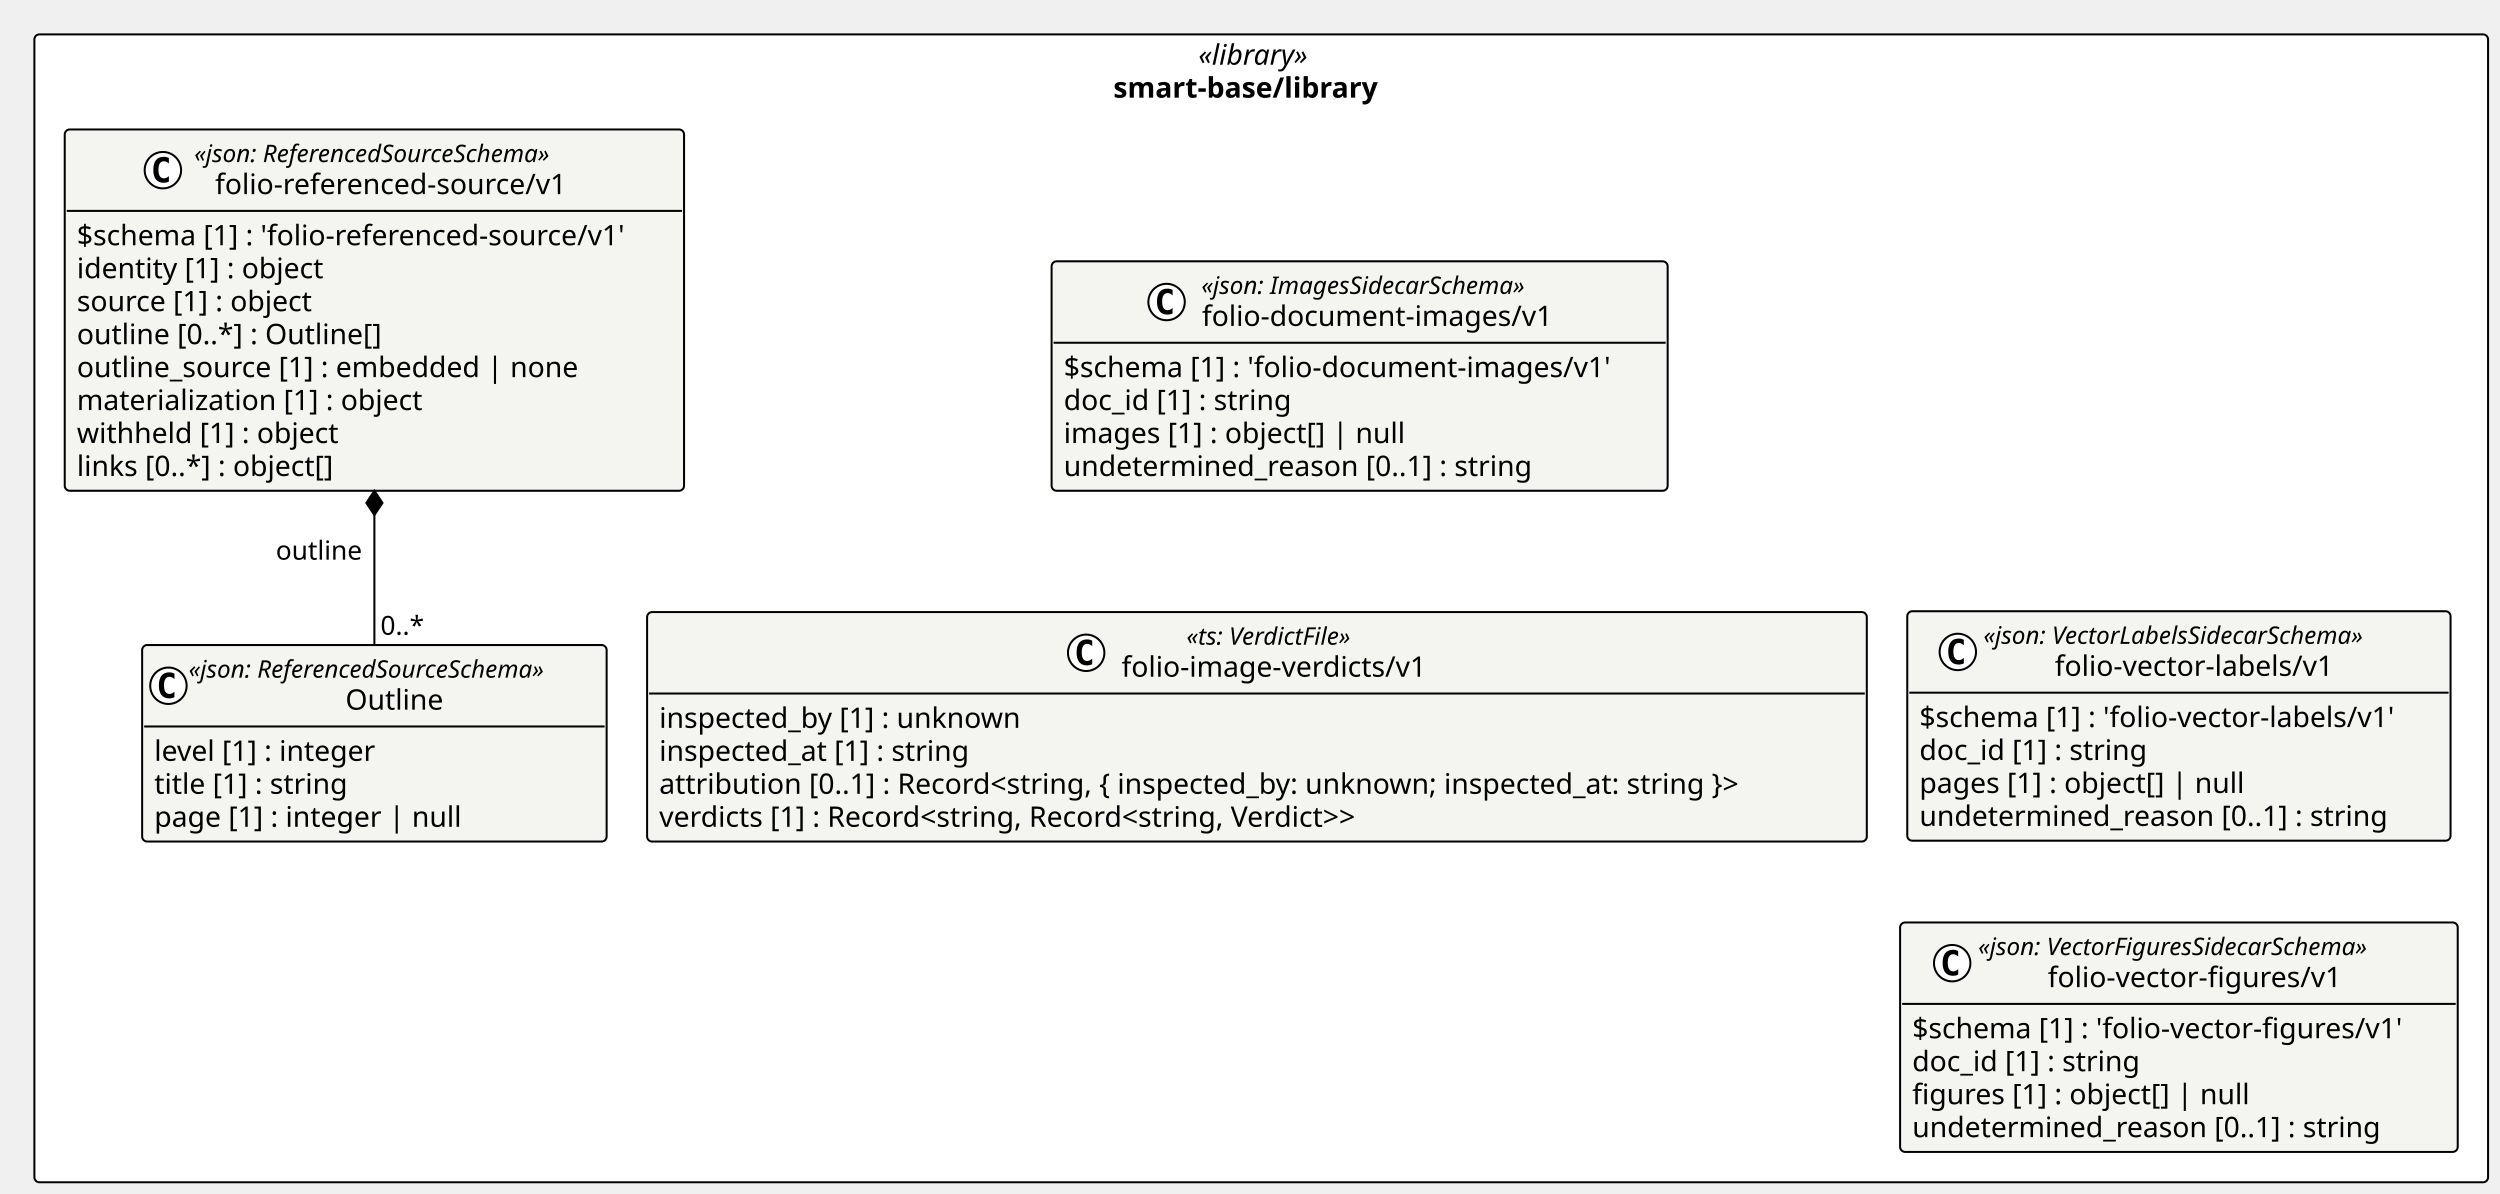
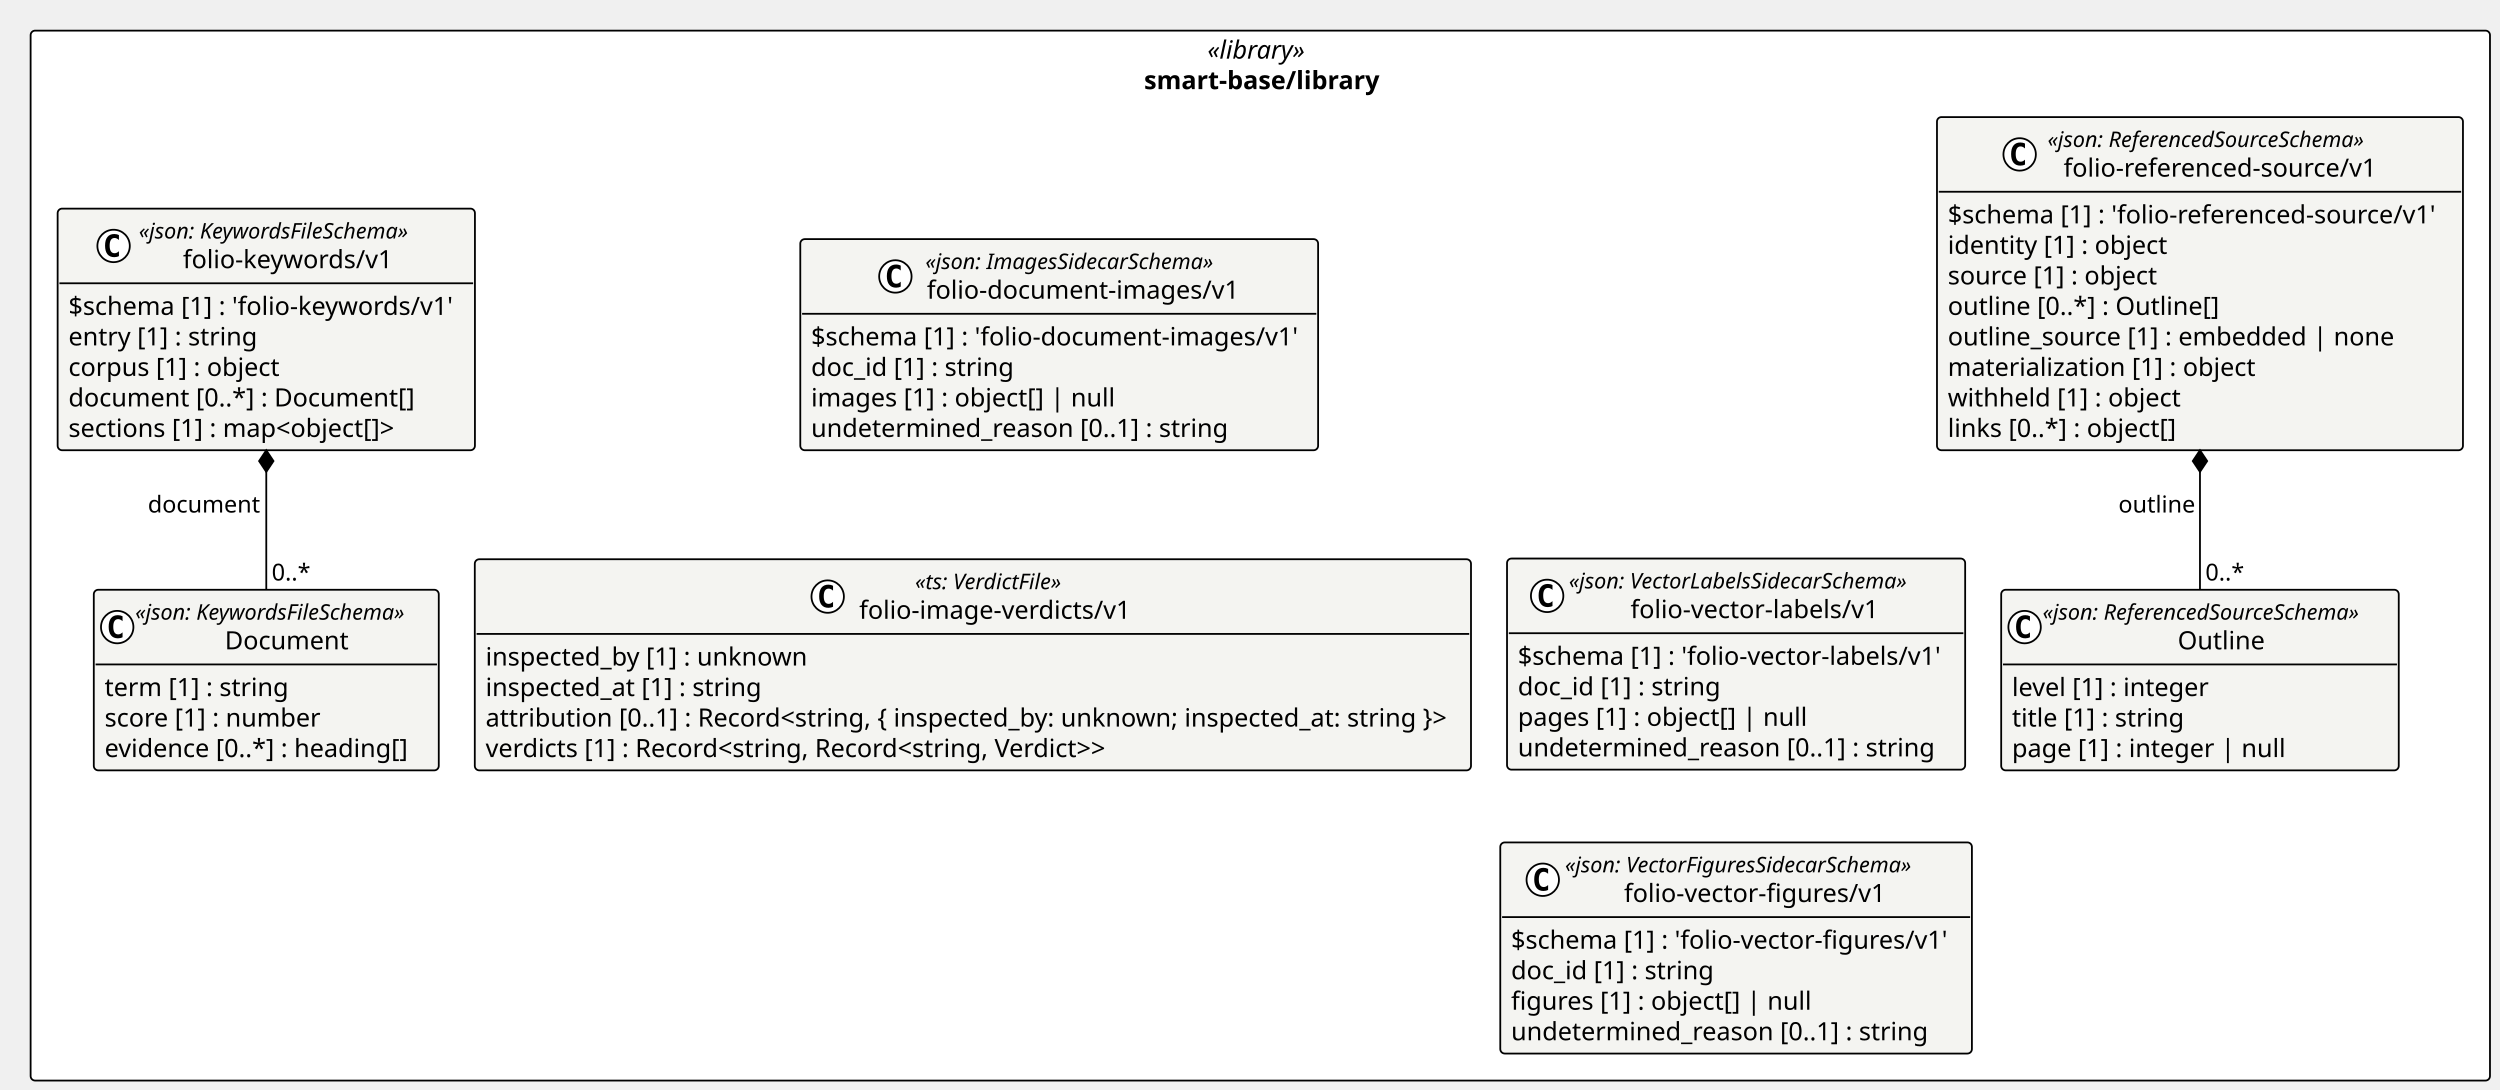
- <svg xmlns="http://www.w3.org/2000/svg" contentStyleType="text/css" height="590px" preserveAspectRatio="none" style="width:1236px;height:590px;background:#FFFFFF;" version="1.1" viewBox="0 0 1236 590" width="1236px" zoomAndPan="magnify">
+ <svg xmlns="http://www.w3.org/2000/svg" contentStyleType="text/css" height="605px" preserveAspectRatio="none" style="width:1388px;height:605px;background:#FFFFFF;" version="1.1" viewBox="0 0 1388 605" width="1388px" zoomAndPan="magnify">
  <defs />
  <g>
-     <rect fill="#FFFFFF" height="567.516" rx="2.5" ry="2.5" style="stroke:#000000;stroke-width:1.0;" width="1213.102" x="17" y="17" />
-     <text fill="#000000" font-family="Verdana" font-size="14" font-style="italic" lengthAdjust="spacing" textLength="62.173" x="592.465" y="31.995">«library»</text>
-     <text fill="#000000" font-family="Verdana" font-size="14" font-weight="bold" lengthAdjust="spacing" textLength="146.186" x="550.458" y="48.292">smart-base/library</text>
+     <rect fill="#FFFFFF" height="582.928" rx="2.5" ry="2.5" style="stroke:#000000;stroke-width:1.0;" width="1365.437" x="17" y="17" />
+     <text fill="#000000" font-family="Verdana" font-size="14" font-style="italic" lengthAdjust="spacing" textLength="58.7" x="670.368" y="32.562">«library»</text>
+     <text fill="#000000" font-family="Verdana" font-size="14" font-weight="bold" lengthAdjust="spacing" textLength="129.062" x="635.187" y="49.502">smart-base/library</text>
    <g id="elem_smart_base_library_folio_document_images_v1_folio_document_images_v1">
-       <rect codeLine="11" fill="#F4F4F1" height="113.453" id="smart_base_library_folio_document_images_v1_folio_document_images_v1" rx="2.5" ry="2.5" style="stroke:#000000;stroke-width:1.0;" width="304.585" x="519.908" y="129.188" />
-       <ellipse cx="576.757" cy="149.32" fill="#FFFFFF" rx="9" ry="9" style="stroke:#000000;stroke-width:1.0;" />
-       <path d="M579.726,154.961 Q579.148,155.258 578.507,155.398 Q577.866,155.555 577.163,155.555 Q574.663,155.555 573.335,153.914 Q572.023,152.258 572.023,149.133 Q572.023,146.008 573.335,144.352 Q574.663,142.695 577.163,142.695 Q577.866,142.695 578.507,142.852 Q579.163,143.008 579.726,143.305 L579.726,146.023 Q579.101,145.445 578.507,145.18 Q577.913,144.898 577.288,144.898 Q575.944,144.898 575.257,145.977 Q574.569,147.039 574.569,149.133 Q574.569,151.227 575.257,152.305 Q575.944,153.367 577.288,153.367 Q577.913,153.367 578.507,153.102 Q579.101,152.82 579.726,152.242 L579.726,154.961 Z " fill="#000000" />
-       <text fill="#000000" font-family="Verdana" font-size="12" font-style="italic" lengthAdjust="spacing" textLength="183.99" x="593.956" y="145.326">«json: ImagesSidecarSchema»</text>
-       <text fill="#000000" font-family="Verdana" font-size="14" lengthAdjust="spacing" textLength="183.388" x="594.257" y="161.151">folio-document-images/v1</text>
-       <line style="stroke:#000000;stroke-width:1.0;" x1="520.908" x2="823.493" y1="169.453" y2="169.453" />
-       <text fill="#000000" font-family="Verdana" font-size="14" lengthAdjust="spacing" textLength="292.585" x="525.908" y="186.448">$schema [1] : 'folio-document-images/v1'</text>
-       <text fill="#000000" font-family="Verdana" font-size="14" lengthAdjust="spacing" textLength="123.013" x="525.908" y="202.745">doc_id [1] : string</text>
-       <text fill="#000000" font-family="Verdana" font-size="14" lengthAdjust="spacing" textLength="182.007" x="525.908" y="219.042">images [1] : object[] | null</text>
-       <text fill="#000000" font-family="Verdana" font-size="14" lengthAdjust="spacing" textLength="249.58" x="525.908" y="235.339">undetermined_reason [0..1] : string</text>
+       <rect codeLine="11" fill="#F4F4F1" height="117.217" id="smart_base_library_folio_document_images_v1_folio_document_images_v1" rx="2.5" ry="2.5" style="stroke:#000000;stroke-width:1.0;" width="287.495" x="444.32" y="132.758" />
+       <ellipse cx="497.111" cy="153.487" fill="#FFFFFF" rx="9" ry="9" style="stroke:#000000;stroke-width:1.0;" />
+       <path d="M500.08,159.128 Q499.502,159.425 498.861,159.565 Q498.221,159.722 497.517,159.722 Q495.017,159.722 493.689,158.081 Q492.377,156.425 492.377,153.3 Q492.377,150.175 493.689,148.519 Q495.017,146.862 497.517,146.862 Q498.221,146.862 498.861,147.019 Q499.517,147.175 500.08,147.472 L500.08,150.19 Q499.455,149.612 498.861,149.347 Q498.267,149.065 497.642,149.065 Q496.299,149.065 495.611,150.144 Q494.924,151.206 494.924,153.3 Q494.924,155.394 495.611,156.472 Q496.299,157.534 497.642,157.534 Q498.267,157.534 498.861,157.269 Q499.455,156.987 500.08,156.409 L500.08,159.128 Z " fill="#000000" />
+       <text fill="#000000" font-family="Verdana" font-size="12" font-style="italic" lengthAdjust="spacing" textLength="176.086" x="513.774" y="149.383">«json: ImagesSidecarSchema»</text>
+       <text fill="#000000" font-family="Verdana" font-size="14" lengthAdjust="spacing" textLength="174.412" x="514.611" y="165.84">folio-document-images/v1</text>
+       <line style="stroke:#000000;stroke-width:1.0;" x1="445.32" x2="730.815" y1="174.217" y2="174.217" />
+       <text fill="#000000" font-family="Verdana" font-size="14" lengthAdjust="spacing" textLength="275.495" x="450.32" y="191.779">$schema [1] : 'folio-document-images/v1'</text>
+       <text fill="#000000" font-family="Verdana" font-size="14" lengthAdjust="spacing" textLength="112.554" x="450.32" y="208.719">doc_id [1] : string</text>
+       <text fill="#000000" font-family="Verdana" font-size="14" lengthAdjust="spacing" textLength="166.578" x="450.32" y="225.658">images [1] : object[] | null</text>
+       <text fill="#000000" font-family="Verdana" font-size="14" lengthAdjust="spacing" textLength="229.831" x="450.32" y="242.598">undetermined_reason [0..1] : string</text>
    </g>
    <g id="elem_smart_base_library_folio_image_verdicts_v1">
-       <rect codeLine="17" fill="#F4F4F1" height="113.453" id="smart_base_library_folio_image_verdicts_v1" rx="2.5" ry="2.5" style="stroke:#000000;stroke-width:1.0;" width="603.028" x="319.922" y="302.609" />
-       <ellipse cx="537.002" cy="322.742" fill="#FFFFFF" rx="9" ry="9" style="stroke:#000000;stroke-width:1.0;" />
-       <path d="M539.971,328.383 Q539.393,328.68 538.752,328.82 Q538.111,328.977 537.408,328.977 Q534.908,328.977 533.58,327.336 Q532.268,325.68 532.268,322.555 Q532.268,319.43 533.58,317.773 Q534.908,316.117 537.408,316.117 Q538.111,316.117 538.752,316.273 Q539.408,316.43 539.971,316.727 L539.971,319.445 Q539.346,318.867 538.752,318.602 Q538.158,318.32 537.533,318.32 Q536.189,318.32 535.502,319.398 Q534.814,320.461 534.814,322.555 Q534.814,324.648 535.502,325.727 Q536.189,326.789 537.533,326.789 Q538.158,326.789 538.752,326.523 Q539.346,326.242 539.971,325.664 L539.971,328.383 Z " fill="#000000" />
-       <text fill="#000000" font-family="Verdana" font-size="12" font-style="italic" lengthAdjust="spacing" textLength="97.231" x="586.571" y="318.748">«ts: VerdictFile»</text>
-       <text fill="#000000" font-family="Verdana" font-size="14" lengthAdjust="spacing" textLength="161.369" x="554.502" y="334.573">folio-image-verdicts/v1</text>
-       <line style="stroke:#000000;stroke-width:1.0;" x1="320.922" x2="921.951" y1="342.875" y2="342.875" />
-       <text fill="#000000" font-family="Verdana" font-size="14" lengthAdjust="spacing" textLength="193.929" x="325.922" y="359.87">inspected_by [1] : unknown</text>
-       <text fill="#000000" font-family="Verdana" font-size="14" lengthAdjust="spacing" textLength="167.398" x="325.922" y="376.167">inspected_at [1] : string</text>
-       <text fill="#000000" font-family="Verdana" font-size="14" lengthAdjust="spacing" textLength="591.028" x="325.922" y="392.464">attribution [0..1] : Record&lt;string, { inspected_by: unknown; inspected_at: string }&gt;</text>
-       <text fill="#000000" font-family="Verdana" font-size="14" lengthAdjust="spacing" textLength="387.31" x="325.922" y="408.761">verdicts [1] : Record&lt;string, Record&lt;string, Verdict&gt;&gt;</text>
+       <rect codeLine="17" fill="#F4F4F1" height="117.217" id="smart_base_library_folio_image_verdicts_v1" rx="2.5" ry="2.5" style="stroke:#000000;stroke-width:1.0;" width="553.092" x="263.606" y="310.494" />
+       <ellipse cx="459.535" cy="331.224" fill="#FFFFFF" rx="9" ry="9" style="stroke:#000000;stroke-width:1.0;" />
+       <path d="M462.503,336.864 Q461.925,337.161 461.285,337.302 Q460.644,337.458 459.941,337.458 Q457.441,337.458 456.113,335.817 Q454.8,334.161 454.8,331.036 Q454.8,327.911 456.113,326.255 Q457.441,324.599 459.941,324.599 Q460.644,324.599 461.285,324.755 Q461.941,324.911 462.503,325.208 L462.503,327.927 Q461.878,327.349 461.285,327.083 Q460.691,326.802 460.066,326.802 Q458.722,326.802 458.035,327.88 Q457.347,328.942 457.347,331.036 Q457.347,333.13 458.035,334.208 Q458.722,335.271 460.066,335.271 Q460.691,335.271 461.285,335.005 Q461.878,334.724 462.503,334.146 L462.503,336.864 Z " fill="#000000" />
+       <text fill="#000000" font-family="Verdana" font-size="12" font-style="italic" lengthAdjust="spacing" textLength="91.67" x="508.066" y="327.119">«ts: VerdictFile»</text>
+       <text fill="#000000" font-family="Verdana" font-size="14" lengthAdjust="spacing" textLength="153.733" x="477.035" y="343.576">folio-image-verdicts/v1</text>
+       <line style="stroke:#000000;stroke-width:1.0;" x1="264.606" x2="815.697" y1="351.953" y2="351.953" />
+       <text fill="#000000" font-family="Verdana" font-size="14" lengthAdjust="spacing" textLength="180.305" x="269.606" y="369.516">inspected_by [1] : unknown</text>
+       <text fill="#000000" font-family="Verdana" font-size="14" lengthAdjust="spacing" textLength="153.166" x="269.606" y="386.455">inspected_at [1] : string</text>
+       <text fill="#000000" font-family="Verdana" font-size="14" lengthAdjust="spacing" textLength="541.092" x="269.606" y="403.394">attribution [0..1] : Record&lt;string, { inspected_by: unknown; inspected_at: string }&gt;</text>
+       <text fill="#000000" font-family="Verdana" font-size="14" lengthAdjust="spacing" textLength="355.4" x="269.606" y="420.334">verdicts [1] : Record&lt;string, Record&lt;string, Verdict&gt;&gt;</text>
    </g>
    <g id="elem_smart_base_library_folio_vector_labels_v1_folio_vector_labels_v1">
-       <rect codeLine="23" fill="#F4F4F1" height="113.453" id="smart_base_library_folio_vector_labels_v1_folio_vector_labels_v1" rx="2.5" ry="2.5" style="stroke:#000000;stroke-width:1.0;" width="268.607" x="942.951" y="302.191" />
-       <ellipse cx="967.946" cy="322.324" fill="#FFFFFF" rx="9" ry="9" style="stroke:#000000;stroke-width:1.0;" />
-       <path d="M970.915,327.965 Q970.337,328.262 969.696,328.402 Q969.055,328.559 968.352,328.559 Q965.852,328.559 964.524,326.918 Q963.212,325.262 963.212,322.137 Q963.212,319.012 964.524,317.356 Q965.852,315.699 968.352,315.699 Q969.055,315.699 969.696,315.856 Q970.352,316.012 970.915,316.309 L970.915,319.027 Q970.29,318.449 969.696,318.184 Q969.102,317.902 968.477,317.902 Q967.134,317.902 966.446,318.981 Q965.759,320.043 965.759,322.137 Q965.759,324.231 966.446,325.309 Q967.134,326.371 968.477,326.371 Q969.102,326.371 969.696,326.106 Q970.29,325.824 970.915,325.246 L970.915,327.965 Z " fill="#000000" />
-       <text fill="#000000" font-family="Verdana" font-size="12" font-style="italic" lengthAdjust="spacing" textLength="217.951" x="980.612" y="318.33">«json: VectorLabelsSidecarSchema»</text>
-       <text fill="#000000" font-family="Verdana" font-size="14" lengthAdjust="spacing" textLength="147.41" x="1015.882" y="334.155">folio-vector-labels/v1</text>
-       <line style="stroke:#000000;stroke-width:1.0;" x1="943.951" x2="1210.558" y1="342.457" y2="342.457" />
-       <text fill="#000000" font-family="Verdana" font-size="14" lengthAdjust="spacing" textLength="256.607" x="948.951" y="359.452">$schema [1] : 'folio-vector-labels/v1'</text>
-       <text fill="#000000" font-family="Verdana" font-size="14" lengthAdjust="spacing" textLength="123.013" x="948.951" y="375.749">doc_id [1] : string</text>
-       <text fill="#000000" font-family="Verdana" font-size="14" lengthAdjust="spacing" textLength="173.366" x="948.951" y="392.046">pages [1] : object[] | null</text>
-       <text fill="#000000" font-family="Verdana" font-size="14" lengthAdjust="spacing" textLength="249.58" x="948.951" y="408.343">undetermined_reason [0..1] : string</text>
+       <rect codeLine="23" fill="#F4F4F1" height="117.217" id="smart_base_library_folio_vector_labels_v1_folio_vector_labels_v1" rx="2.5" ry="2.5" style="stroke:#000000;stroke-width:1.0;" width="254.361" x="836.697" y="310.099" />
+       <ellipse cx="858.973" cy="330.829" fill="#FFFFFF" rx="9" ry="9" style="stroke:#000000;stroke-width:1.0;" />
+       <path d="M861.942,336.469 Q861.364,336.766 860.723,336.907 Q860.083,337.063 859.38,337.063 Q856.88,337.063 855.551,335.422 Q854.239,333.766 854.239,330.641 Q854.239,327.516 855.551,325.86 Q856.88,324.204 859.38,324.204 Q860.083,324.204 860.723,324.36 Q861.38,324.516 861.942,324.813 L861.942,327.532 Q861.317,326.954 860.723,326.688 Q860.13,326.407 859.505,326.407 Q858.161,326.407 857.473,327.485 Q856.786,328.547 856.786,330.641 Q856.786,332.735 857.473,333.813 Q858.161,334.875 859.505,334.875 Q860.13,334.875 860.723,334.61 Q861.317,334.329 861.942,333.75 L861.942,336.469 Z " fill="#000000" />
+       <text fill="#000000" font-family="Verdana" font-size="12" font-style="italic" lengthAdjust="spacing" textLength="209.748" x="871.035" y="326.724">«json: VectorLabelsSidecarSchema»</text>
+       <text fill="#000000" font-family="Verdana" font-size="14" lengthAdjust="spacing" textLength="141.278" x="905.269" y="343.181">folio-vector-labels/v1</text>
+       <line style="stroke:#000000;stroke-width:1.0;" x1="837.697" x2="1090.059" y1="351.558" y2="351.558" />
+       <text fill="#000000" font-family="Verdana" font-size="14" lengthAdjust="spacing" textLength="242.361" x="842.697" y="369.121">$schema [1] : 'folio-vector-labels/v1'</text>
+       <text fill="#000000" font-family="Verdana" font-size="14" lengthAdjust="spacing" textLength="112.554" x="842.697" y="386.06">doc_id [1] : string</text>
+       <text fill="#000000" font-family="Verdana" font-size="14" lengthAdjust="spacing" textLength="159.496" x="842.697" y="403">pages [1] : object[] | null</text>
+       <text fill="#000000" font-family="Verdana" font-size="14" lengthAdjust="spacing" textLength="229.831" x="842.697" y="419.939">undetermined_reason [0..1] : string</text>
    </g>
    <g id="elem_smart_base_library_folio_vector_figures_v1_folio_vector_figures_v1">
-       <rect codeLine="29" fill="#F4F4F1" height="113.453" id="smart_base_library_folio_vector_figures_v1_folio_vector_figures_v1" rx="2.5" ry="2.5" style="stroke:#000000;stroke-width:1.0;" width="275.696" x="939.406" y="456.062" />
-       <ellipse cx="965.16" cy="476.195" fill="#FFFFFF" rx="9" ry="9" style="stroke:#000000;stroke-width:1.0;" />
-       <path d="M968.129,481.836 Q967.551,482.133 966.91,482.273 Q966.27,482.43 965.567,482.43 Q963.067,482.43 961.739,480.789 Q960.426,479.133 960.426,476.008 Q960.426,472.883 961.739,471.227 Q963.067,469.57 965.567,469.57 Q966.27,469.57 966.91,469.727 Q967.567,469.883 968.129,470.18 L968.129,472.898 Q967.504,472.32 966.91,472.055 Q966.317,471.773 965.692,471.773 Q964.348,471.773 963.66,472.852 Q962.973,473.914 962.973,476.008 Q962.973,478.102 963.66,479.18 Q964.348,480.242 965.692,480.242 Q966.317,480.242 966.91,479.977 Q967.504,479.695 968.129,479.117 L968.129,481.836 Z " fill="#000000" />
-       <text fill="#000000" font-family="Verdana" font-size="12" font-style="italic" lengthAdjust="spacing" textLength="223.353" x="977.995" y="472.201">«json: VectorFiguresSidecarSchema»</text>
-       <text fill="#000000" font-family="Verdana" font-size="14" lengthAdjust="spacing" textLength="154.499" x="1012.422" y="488.026">folio-vector-figures/v1</text>
-       <line style="stroke:#000000;stroke-width:1.0;" x1="940.406" x2="1214.102" y1="496.328" y2="496.328" />
-       <text fill="#000000" font-family="Verdana" font-size="14" lengthAdjust="spacing" textLength="263.696" x="945.406" y="513.323">$schema [1] : 'folio-vector-figures/v1'</text>
-       <text fill="#000000" font-family="Verdana" font-size="14" lengthAdjust="spacing" textLength="123.013" x="945.406" y="529.62">doc_id [1] : string</text>
-       <text fill="#000000" font-family="Verdana" font-size="14" lengthAdjust="spacing" textLength="179.348" x="945.406" y="545.917">figures [1] : object[] | null</text>
-       <text fill="#000000" font-family="Verdana" font-size="14" lengthAdjust="spacing" textLength="249.58" x="945.406" y="562.214">undetermined_reason [0..1] : string</text>
+       <rect codeLine="29" fill="#F4F4F1" height="117.217" id="smart_base_library_folio_vector_figures_v1_folio_vector_figures_v1" rx="2.5" ry="2.5" style="stroke:#000000;stroke-width:1.0;" width="261.853" x="832.951" y="467.711" />
+       <ellipse cx="856.542" cy="488.44" fill="#FFFFFF" rx="9" ry="9" style="stroke:#000000;stroke-width:1.0;" />
+       <path d="M859.511,494.081 Q858.933,494.378 858.292,494.519 Q857.651,494.675 856.948,494.675 Q854.448,494.675 853.12,493.034 Q851.808,491.378 851.808,488.253 Q851.808,485.128 853.12,483.472 Q854.448,481.815 856.948,481.815 Q857.651,481.815 858.292,481.972 Q858.948,482.128 859.511,482.425 L859.511,485.144 Q858.886,484.565 858.292,484.3 Q857.698,484.019 857.073,484.019 Q855.73,484.019 855.042,485.097 Q854.355,486.159 854.355,488.253 Q854.355,490.347 855.042,491.425 Q855.73,492.487 857.073,492.487 Q857.698,492.487 858.292,492.222 Q858.886,491.94 859.511,491.362 L859.511,494.081 Z " fill="#000000" />
+       <text fill="#000000" font-family="Verdana" font-size="12" font-style="italic" lengthAdjust="spacing" textLength="214.318" x="868.895" y="484.336">«json: VectorFiguresSidecarSchema»</text>
+       <text fill="#000000" font-family="Verdana" font-size="14" lengthAdjust="spacing" textLength="148.77" x="901.669" y="500.793">folio-vector-figures/v1</text>
+       <line style="stroke:#000000;stroke-width:1.0;" x1="833.951" x2="1093.805" y1="509.17" y2="509.17" />
+       <text fill="#000000" font-family="Verdana" font-size="14" lengthAdjust="spacing" textLength="249.853" x="838.951" y="526.732">$schema [1] : 'folio-vector-figures/v1'</text>
+       <text fill="#000000" font-family="Verdana" font-size="14" lengthAdjust="spacing" textLength="112.554" x="838.951" y="543.672">doc_id [1] : string</text>
+       <text fill="#000000" font-family="Verdana" font-size="14" lengthAdjust="spacing" textLength="165.184" x="838.951" y="560.611">figures [1] : object[] | null</text>
+       <text fill="#000000" font-family="Verdana" font-size="14" lengthAdjust="spacing" textLength="229.831" x="838.951" y="577.551">undetermined_reason [0..1] : string</text>
+     </g>
+     <g id="elem_smart_base_library_folio_keywords_v1_Document">
+       <rect codeLine="35" fill="#F4F4F1" height="100.277" id="smart_base_library_folio_keywords_v1_Document" rx="2.5" ry="2.5" style="stroke:#000000;stroke-width:1.0;" width="191.531" x="52.074" y="327.434" />
+       <ellipse cx="65.074" cy="348.163" fill="#FFFFFF" rx="9" ry="9" style="stroke:#000000;stroke-width:1.0;" />
+       <path d="M68.043,353.804 Q67.465,354.101 66.824,354.241 Q66.184,354.397 65.481,354.397 Q62.98,354.397 61.652,352.757 Q60.34,351.101 60.34,347.976 Q60.34,344.851 61.652,343.194 Q62.98,341.538 65.481,341.538 Q66.184,341.538 66.824,341.694 Q67.481,341.851 68.043,342.147 L68.043,344.866 Q67.418,344.288 66.824,344.022 Q66.231,343.741 65.606,343.741 Q64.262,343.741 63.574,344.819 Q62.887,345.882 62.887,347.976 Q62.887,350.069 63.574,351.147 Q64.262,352.21 65.606,352.21 Q66.231,352.21 66.824,351.944 Q67.418,351.663 68.043,351.085 L68.043,353.804 Z " fill="#000000" />
+       <text fill="#000000" font-family="Verdana" font-size="12" font-style="italic" lengthAdjust="spacing" textLength="167.531" x="75.074" y="344.059">«json: KeywordsFileSchema»</text>
+       <text fill="#000000" font-family="Verdana" font-size="14" lengthAdjust="spacing" textLength="68.052" x="124.814" y="360.516">Document</text>
+       <line style="stroke:#000000;stroke-width:1.0;" x1="53.074" x2="242.606" y1="368.893" y2="368.893" />
+       <text fill="#000000" font-family="Verdana" font-size="14" lengthAdjust="spacing" textLength="99.518" x="58.074" y="386.455">term [1] : string</text>
+       <text fill="#000000" font-family="Verdana" font-size="14" lengthAdjust="spacing" textLength="119.786" x="58.074" y="403.394">score [1] : number</text>
+       <text fill="#000000" font-family="Verdana" font-size="14" lengthAdjust="spacing" textLength="173.893" x="58.074" y="420.334">evidence [0..*] : heading[]</text>
+     </g>
+     <g id="elem_smart_base_library_folio_keywords_v1_folio_keywords_v1">
+       <rect codeLine="40" fill="#F4F4F1" height="134.156" id="smart_base_library_folio_keywords_v1_folio_keywords_v1" rx="2.5" ry="2.5" style="stroke:#000000;stroke-width:1.0;" width="231.68" x="32" y="115.818" />
+       <ellipse cx="63.067" cy="136.548" fill="#FFFFFF" rx="9" ry="9" style="stroke:#000000;stroke-width:1.0;" />
+       <path d="M66.035,142.189 Q65.457,142.485 64.817,142.626 Q64.176,142.782 63.473,142.782 Q60.973,142.782 59.645,141.142 Q58.332,139.485 58.332,136.36 Q58.332,133.235 59.645,131.579 Q60.973,129.923 63.473,129.923 Q64.176,129.923 64.817,130.079 Q65.473,130.235 66.035,130.532 L66.035,133.251 Q65.41,132.673 64.817,132.407 Q64.223,132.126 63.598,132.126 Q62.254,132.126 61.567,133.204 Q60.879,134.267 60.879,136.36 Q60.879,138.454 61.567,139.532 Q62.254,140.595 63.598,140.595 Q64.223,140.595 64.817,140.329 Q65.41,140.048 66.035,139.47 L66.035,142.189 Z " fill="#000000" />
+       <text fill="#000000" font-family="Verdana" font-size="12" font-style="italic" lengthAdjust="spacing" textLength="167.531" x="77.082" y="132.443">«json: KeywordsFileSchema»</text>
+       <text fill="#000000" font-family="Verdana" font-size="14" lengthAdjust="spacing" textLength="118.597" x="101.549" y="148.9">folio-keywords/v1</text>
+       <line style="stroke:#000000;stroke-width:1.0;" x1="33" x2="262.68" y1="157.277" y2="157.277" />
+       <text fill="#000000" font-family="Verdana" font-size="14" lengthAdjust="spacing" textLength="219.68" x="38" y="174.84">$schema [1] : 'folio-keywords/v1'</text>
+       <text fill="#000000" font-family="Verdana" font-size="14" lengthAdjust="spacing" textLength="103.394" x="38" y="191.779">entry [1] : string</text>
+       <text fill="#000000" font-family="Verdana" font-size="14" lengthAdjust="spacing" textLength="118.754" x="38" y="208.719">corpus [1] : object</text>
+       <text fill="#000000" font-family="Verdana" font-size="14" lengthAdjust="spacing" textLength="194.756" x="38" y="225.658">document [0..*] : Document[]</text>
+       <text fill="#000000" font-family="Verdana" font-size="14" lengthAdjust="spacing" textLength="185.862" x="38" y="242.598">sections [1] : map&lt;object[]&gt;</text>
    </g>
    <g id="elem_smart_base_library_folio_referenced_source_v1_Outline">
-       <rect codeLine="35" fill="#F4F4F1" height="97.156" id="smart_base_library_folio_referenced_source_v1_Outline" rx="2.5" ry="2.5" style="stroke:#000000;stroke-width:1.0;" width="229.647" x="70.276" y="318.906" />
-       <ellipse cx="83.276" cy="339.039" fill="#FFFFFF" rx="9" ry="9" style="stroke:#000000;stroke-width:1.0;" />
-       <path d="M86.245,344.68 Q85.666,344.977 85.026,345.117 Q84.385,345.273 83.682,345.273 Q81.182,345.273 79.854,343.633 Q78.541,341.977 78.541,338.852 Q78.541,335.727 79.854,334.07 Q81.182,332.414 83.682,332.414 Q84.385,332.414 85.026,332.57 Q85.682,332.727 86.245,333.023 L86.245,335.742 Q85.62,335.164 85.026,334.898 Q84.432,334.617 83.807,334.617 Q82.463,334.617 81.776,335.695 Q81.088,336.758 81.088,338.852 Q81.088,340.945 81.776,342.023 Q82.463,343.086 83.807,343.086 Q84.432,343.086 85.026,342.82 Q85.62,342.539 86.245,341.961 L86.245,344.68 Z " fill="#000000" />
-       <text fill="#000000" font-family="Verdana" font-size="12" font-style="italic" lengthAdjust="spacing" textLength="205.647" x="93.276" y="335.045">«json: ReferencedSourceSchema»</text>
-       <text fill="#000000" font-family="Verdana" font-size="14" lengthAdjust="spacing" textLength="50.648" x="170.775" y="350.87">Outline</text>
-       <line style="stroke:#000000;stroke-width:1.0;" x1="71.276" x2="298.922" y1="359.172" y2="359.172" />
-       <text fill="#000000" font-family="Verdana" font-size="14" lengthAdjust="spacing" textLength="121.311" x="76.276" y="376.167">level [1] : integer</text>
-       <text fill="#000000" font-family="Verdana" font-size="14" lengthAdjust="spacing" textLength="105.458" x="76.276" y="392.464">title [1] : string</text>
-       <text fill="#000000" font-family="Verdana" font-size="14" lengthAdjust="spacing" textLength="162.128" x="76.276" y="408.761">page [1] : integer | null</text>
+       <rect codeLine="47" fill="#F4F4F1" height="100.277" id="smart_base_library_folio_referenced_source_v1_Outline" rx="2.5" ry="2.5" style="stroke:#000000;stroke-width:1.0;" width="220.728" x="1111.059" y="327.434" />
+       <ellipse cx="1124.059" cy="348.163" fill="#FFFFFF" rx="9" ry="9" style="stroke:#000000;stroke-width:1.0;" />
+       <path d="M1127.027,353.804 Q1126.449,354.101 1125.809,354.241 Q1125.168,354.397 1124.465,354.397 Q1121.965,354.397 1120.637,352.757 Q1119.324,351.101 1119.324,347.976 Q1119.324,344.851 1120.637,343.194 Q1121.965,341.538 1124.465,341.538 Q1125.168,341.538 1125.809,341.694 Q1126.465,341.851 1127.027,342.147 L1127.027,344.866 Q1126.402,344.288 1125.809,344.022 Q1125.215,343.741 1124.59,343.741 Q1123.246,343.741 1122.559,344.819 Q1121.871,345.882 1121.871,347.976 Q1121.871,350.069 1122.559,351.147 Q1123.246,352.21 1124.59,352.21 Q1125.215,352.21 1125.809,351.944 Q1126.402,351.663 1127.027,351.085 L1127.027,353.804 Z " fill="#000000" />
+       <text fill="#000000" font-family="Verdana" font-size="12" font-style="italic" lengthAdjust="spacing" textLength="196.728" x="1134.059" y="344.059">«json: ReferencedSourceSchema»</text>
+       <text fill="#000000" font-family="Verdana" font-size="14" lengthAdjust="spacing" textLength="46.778" x="1209.034" y="360.516">Outline</text>
+       <line style="stroke:#000000;stroke-width:1.0;" x1="1112.059" x2="1330.787" y1="368.893" y2="368.893" />
+       <text fill="#000000" font-family="Verdana" font-size="14" lengthAdjust="spacing" textLength="109.149" x="1117.059" y="386.455">level [1] : integer</text>
+       <text fill="#000000" font-family="Verdana" font-size="14" lengthAdjust="spacing" textLength="93.345" x="1117.059" y="403.394">title [1] : string</text>
+       <text fill="#000000" font-family="Verdana" font-size="14" lengthAdjust="spacing" textLength="147.219" x="1117.059" y="420.334">page [1] : integer | null</text>
    </g>
    <g id="elem_smart_base_library_folio_referenced_source_v1_folio_referenced_source_v1">
-       <rect codeLine="40" fill="#F4F4F1" height="178.641" id="smart_base_library_folio_referenced_source_v1_folio_referenced_source_v1" rx="2.5" ry="2.5" style="stroke:#000000;stroke-width:1.0;" width="306.198" x="32" y="64" />
-       <ellipse cx="80.526" cy="84.133" fill="#FFFFFF" rx="9" ry="9" style="stroke:#000000;stroke-width:1.0;" />
-       <path d="M83.495,89.773 Q82.916,90.07 82.276,90.211 Q81.635,90.367 80.932,90.367 Q78.432,90.367 77.104,88.727 Q75.791,87.07 75.791,83.945 Q75.791,80.82 77.104,79.164 Q78.432,77.508 80.932,77.508 Q81.635,77.508 82.276,77.664 Q82.932,77.82 83.495,78.117 L83.495,80.836 Q82.87,80.258 82.276,79.992 Q81.682,79.711 81.057,79.711 Q79.713,79.711 79.026,80.789 Q78.338,81.852 78.338,83.945 Q78.338,86.039 79.026,87.117 Q79.713,88.18 81.057,88.18 Q81.682,88.18 82.276,87.914 Q82.87,87.633 83.495,87.055 L83.495,89.773 Z " fill="#000000" />
-       <text fill="#000000" font-family="Verdana" font-size="12" font-style="italic" lengthAdjust="spacing" textLength="205.647" x="96.026" y="80.139">«json: ReferencedSourceSchema»</text>
-       <text fill="#000000" font-family="Verdana" font-size="14" lengthAdjust="spacing" textLength="185.001" x="106.349" y="95.964">folio-referenced-source/v1</text>
-       <line style="stroke:#000000;stroke-width:1.0;" x1="33" x2="337.198" y1="104.266" y2="104.266" />
-       <text fill="#000000" font-family="Verdana" font-size="14" lengthAdjust="spacing" textLength="294.198" x="38" y="121.261">$schema [1] : 'folio-referenced-source/v1'</text>
-       <text fill="#000000" font-family="Verdana" font-size="14" lengthAdjust="spacing" textLength="134.456" x="38" y="137.558">identity [1] : object</text>
-       <text fill="#000000" font-family="Verdana" font-size="14" lengthAdjust="spacing" textLength="127.839" x="38" y="153.855">source [1] : object</text>
-       <text fill="#000000" font-family="Verdana" font-size="14" lengthAdjust="spacing" textLength="163.564" x="38" y="170.151">outline [0..*] : Outline[]</text>
-       <text fill="#000000" font-family="Verdana" font-size="14" lengthAdjust="spacing" textLength="263.457" x="38" y="186.448">outline_source [1] : embedded | none</text>
-       <text fill="#000000" font-family="Verdana" font-size="14" lengthAdjust="spacing" textLength="186.108" x="38" y="202.745">materialization [1] : object</text>
-       <text fill="#000000" font-family="Verdana" font-size="14" lengthAdjust="spacing" textLength="141.005" x="38" y="219.042">withheld [1] : object</text>
-       <text fill="#000000" font-family="Verdana" font-size="14" lengthAdjust="spacing" textLength="139.918" x="38" y="235.339">links [0..*] : object[]</text>
+       <rect codeLine="52" fill="#F4F4F1" height="184.975" id="smart_base_library_folio_referenced_source_v1_folio_referenced_source_v1" rx="2.5" ry="2.5" style="stroke:#000000;stroke-width:1.0;" width="292.027" x="1075.409" y="65" />
+       <ellipse cx="1121.309" cy="85.73" fill="#FFFFFF" rx="9" ry="9" style="stroke:#000000;stroke-width:1.0;" />
+       <path d="M1124.277,91.37 Q1123.699,91.667 1123.059,91.808 Q1122.418,91.964 1121.715,91.964 Q1119.215,91.964 1117.887,90.323 Q1116.574,88.667 1116.574,85.542 Q1116.574,82.417 1117.887,80.761 Q1119.215,79.105 1121.715,79.105 Q1122.418,79.105 1123.059,79.261 Q1123.715,79.417 1124.277,79.714 L1124.277,82.433 Q1123.652,81.855 1123.059,81.589 Q1122.465,81.308 1121.84,81.308 Q1120.496,81.308 1119.809,82.386 Q1119.121,83.448 1119.121,85.542 Q1119.121,87.636 1119.809,88.714 Q1120.496,89.776 1121.84,89.776 Q1122.465,89.776 1123.059,89.511 Q1123.652,89.23 1124.277,88.651 L1124.277,91.37 Z " fill="#000000" />
+       <text fill="#000000" font-family="Verdana" font-size="12" font-style="italic" lengthAdjust="spacing" textLength="196.728" x="1136.809" y="81.625">«json: ReferencedSourceSchema»</text>
+       <text fill="#000000" font-family="Verdana" font-size="14" lengthAdjust="spacing" textLength="178.944" x="1145.701" y="98.082">folio-referenced-source/v1</text>
+       <line style="stroke:#000000;stroke-width:1.0;" x1="1076.409" x2="1366.437" y1="106.459" y2="106.459" />
+       <text fill="#000000" font-family="Verdana" font-size="14" lengthAdjust="spacing" textLength="280.027" x="1081.409" y="124.022">$schema [1] : 'folio-referenced-source/v1'</text>
+       <text fill="#000000" font-family="Verdana" font-size="14" lengthAdjust="spacing" textLength="121.666" x="1081.409" y="140.961">identity [1] : object</text>
+       <text fill="#000000" font-family="Verdana" font-size="14" lengthAdjust="spacing" textLength="118.344" x="1081.409" y="157.9">source [1] : object</text>
+       <text fill="#000000" font-family="Verdana" font-size="14" lengthAdjust="spacing" textLength="151.43" x="1081.409" y="174.84">outline [0..*] : Outline[]</text>
+       <text fill="#000000" font-family="Verdana" font-size="14" lengthAdjust="spacing" textLength="244.768" x="1081.409" y="191.779">outline_source [1] : embedded | none</text>
+       <text fill="#000000" font-family="Verdana" font-size="14" lengthAdjust="spacing" textLength="169.251" x="1081.409" y="208.719">materialization [1] : object</text>
+       <text fill="#000000" font-family="Verdana" font-size="14" lengthAdjust="spacing" textLength="128.96" x="1081.409" y="225.658">withheld [1] : object</text>
+       <text fill="#000000" font-family="Verdana" font-size="14" lengthAdjust="spacing" textLength="131.407" x="1081.409" y="242.598">links [0..*] : object[]</text>
    </g>
-     <line style="stroke:#000000;stroke-width:1.0;" x1="185.099" x2="185.099" y1="242.641" y2="318.906" />
-     <polygon fill="#000000" points="185.099,242.641,181.099,248.641,185.099,254.641,189.099,248.641,185.099,242.641" style="stroke:#000000;stroke-width:1.0;" />
-     <text fill="#000000" font-family="Verdana" font-size="13" lengthAdjust="spacing" textLength="44.751" x="136.348" y="276.707">outline</text>
-     <text fill="#000000" font-family="Verdana" font-size="13" lengthAdjust="spacing" textLength="23.036" x="188.099" y="313.84">0..*</text>
+     <line style="stroke:#000000;stroke-width:1.0;" x1="147.84" x2="147.84" y1="249.975" y2="327.434" />
+     <polygon fill="#000000" points="147.84,249.975,143.84,255.975,147.84,261.975,151.84,255.975,147.84,249.975" style="stroke:#000000;stroke-width:1.0;" />
+     <text fill="#000000" font-family="Verdana" font-size="13" lengthAdjust="spacing" textLength="61.769" x="82.071" y="284.568">document</text>
+     <text fill="#000000" font-family="Verdana" font-size="13" lengthAdjust="spacing" textLength="22.204" x="150.84" y="322.298">0..*</text>
+     <line style="stroke:#000000;stroke-width:1.0;" x1="1221.423" x2="1221.423" y1="249.975" y2="327.434" />
+     <polygon fill="#000000" points="1221.423,249.975,1217.423,255.975,1221.423,261.975,1225.423,255.975,1221.423,249.975" style="stroke:#000000;stroke-width:1.0;" />
+     <text fill="#000000" font-family="Verdana" font-size="13" lengthAdjust="spacing" textLength="41.291" x="1176.131" y="284.568">outline</text>
+     <text fill="#000000" font-family="Verdana" font-size="13" lengthAdjust="spacing" textLength="22.204" x="1224.423" y="322.298">0..*</text>
  </g>
</svg>
